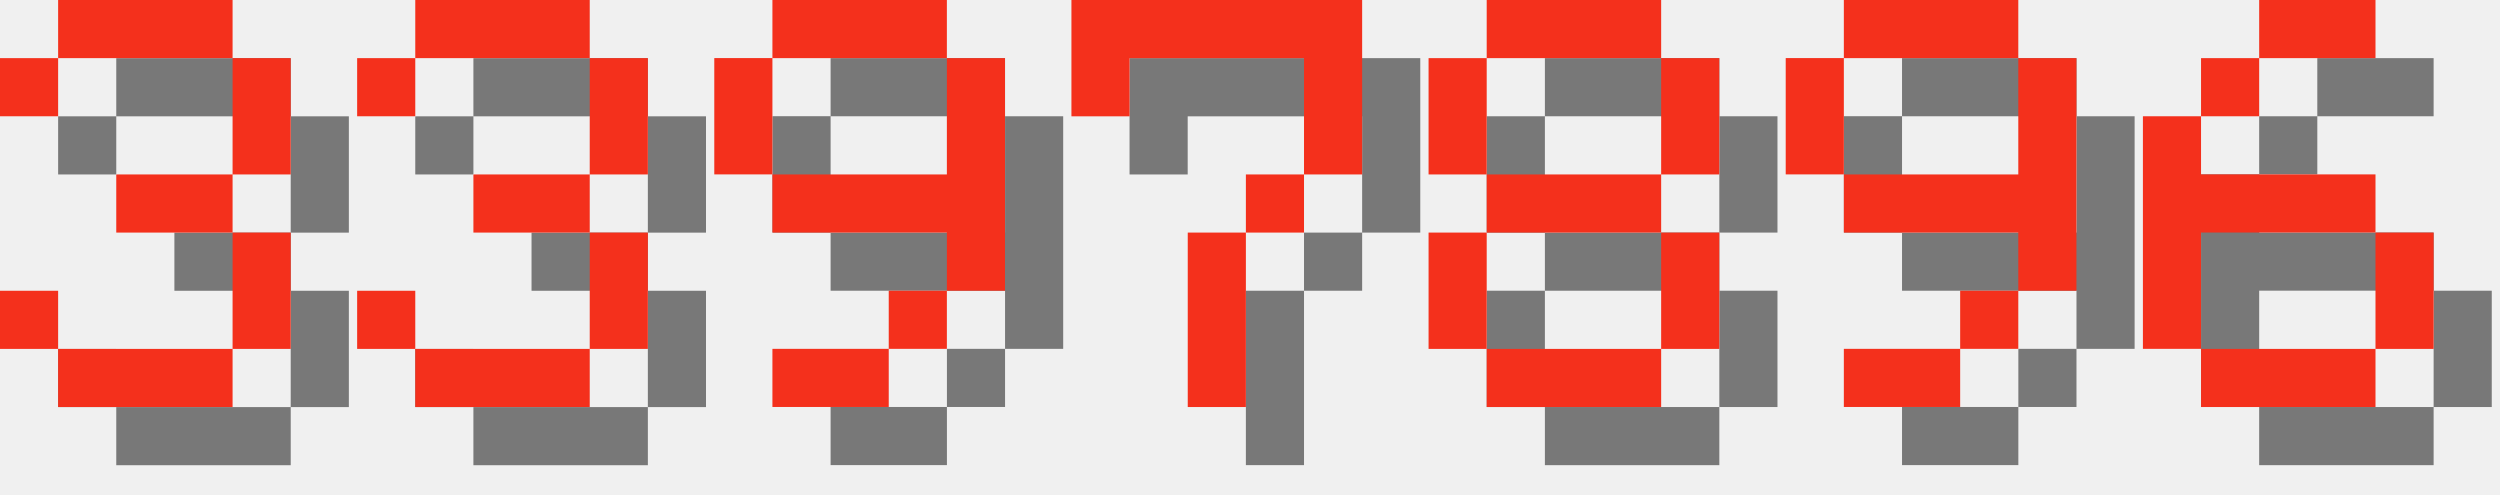
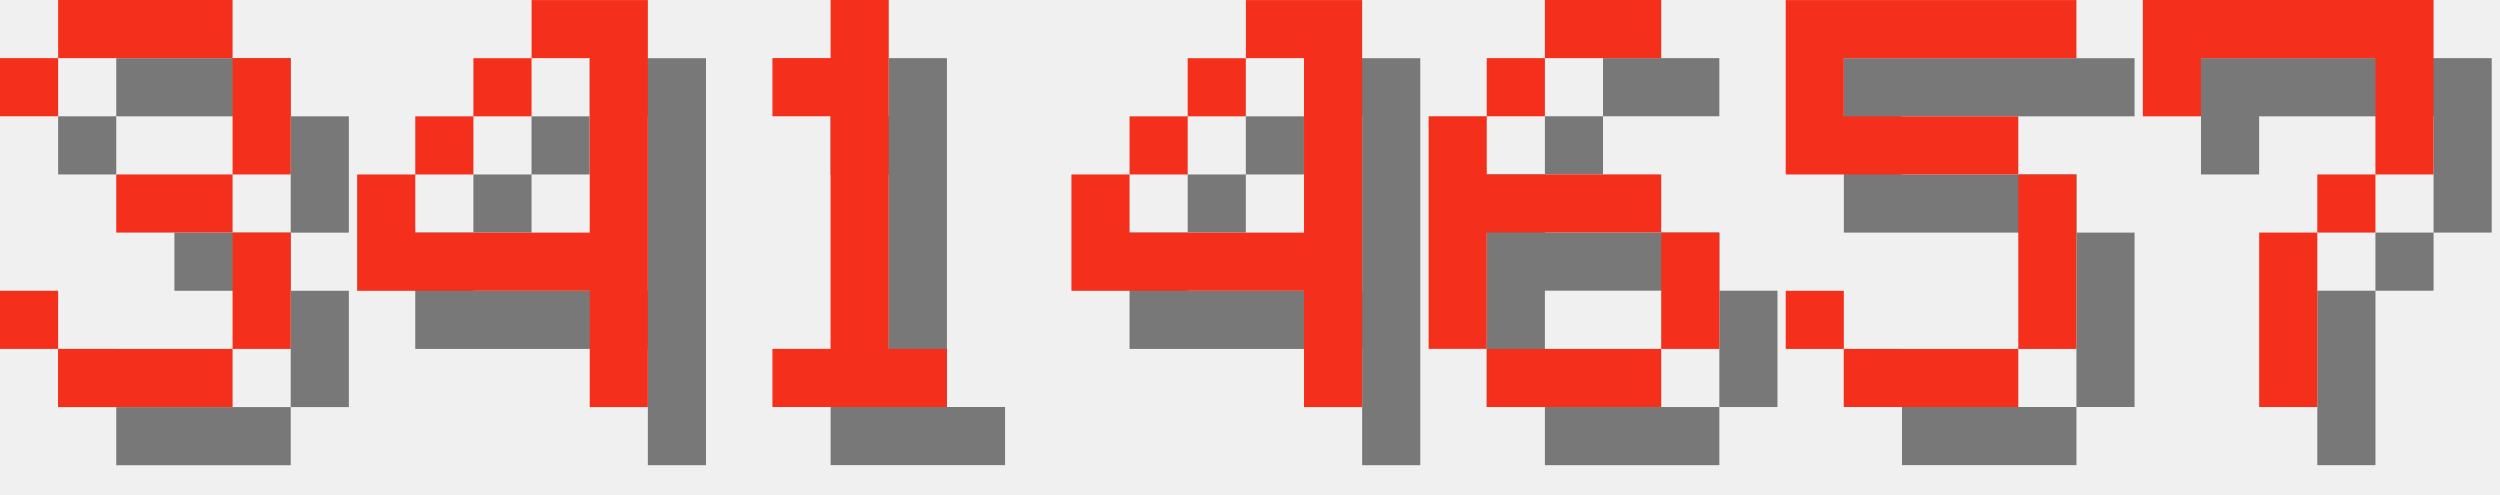
<svg xmlns="http://www.w3.org/2000/svg" version="1.1" width="182.0" height="36">
  <style>
        .text-foreground {
            fill: #F4301C;
        }
        .text-shadow {
            fill: #000000;
            fill-opacity: 0.5;
        }
    </style>
  <g class="digit" id="digit_3" transform="translate(0.0, 0), scale(4)">
    <path id="digit_3_shadow" class="text-shadow" d="m1.058 2.117v1.058h1.058v-1.058h3.175v2.117h-2.117v1.058h2.117v2.117h-3.175v-1.058h-1.058v1.058h1.058v1.058h3.175v-1.058h1.058v-2.117h-1.058v-1.058h1.058v-2.117h-1.058v-1.058h-3.175v1.058h-1.058z" fill-opacity=".5" style="paint-order:stroke fill markers" />
    <path id="digit_3_fg" class="text-foreground" d="m0 1.058v1.058h1.058v-1.058h3.175v2.117h-2.117v1.058h2.117v2.117h-3.175v-1.058h-1.058v1.058h1.058v1.058h3.175v-1.058h1.058v-2.117h-1.058v-1.058h1.058v-2.117h-1.058v-1.058h-3.175v1.058h-1.058z" fill="#fff" style="paint-order:stroke fill markers" />
  </g>
-   <g class="digit" id="digit_3" transform="translate(26.0, 0), scale(4)">
-     <path id="digit_3_shadow" class="text-shadow" d="m1.058 2.117v1.058h1.058v-1.058h3.175v2.117h-2.117v1.058h2.117v2.117h-3.175v-1.058h-1.058v1.058h1.058v1.058h3.175v-1.058h1.058v-2.117h-1.058v-1.058h1.058v-2.117h-1.058v-1.058h-3.175v1.058h-1.058z" fill-opacity=".5" style="paint-order:stroke fill markers" />
-     <path id="digit_3_fg" class="text-foreground" d="m0 1.058v1.058h1.058v-1.058h3.175v2.117h-2.117v1.058h2.117v2.117h-3.175v-1.058h-1.058v1.058h1.058v1.058h3.175v-1.058h1.058v-2.117h-1.058v-1.058h1.058v-2.117h-1.058v-1.058h-3.175v1.058h-1.058z" fill="#fff" style="paint-order:stroke fill markers" />
+   <g class="digit" id="digit_4" transform="translate(26.0, 0), scale(4)">
+     <path id="digit_4_shadow" class="text-shadow" d="m4.233 1.058v1.058h1.058v3.175h-3.175v-1.058h-1.058v2.117h4.233v2.117h1.058v-7.408h-2.117zm-2.117 3.175h1.058v-1.058h-1.058v1.058zm1.058-1.058h1.058v-1.058h-1.058v1.058z" fill-opacity=".5" style="paint-order:stroke fill markers" />
+     <path id="digit_4_fg" class="text-foreground" d="m3.175 0v1.058h1.058v3.175h-3.175v-1.058h-1.058v2.117h4.233v2.117h1.058v-7.408h-2.117zm-2.117 3.175h1.058v-1.058h-1.058v1.058zm1.058-1.058h1.058v-1.058h-1.058v1.058z" fill="#fff" style="paint-order:stroke fill markers" />
  </g>
-   <g class="digit" id="digit_9" transform="translate(52.0, 0), scale(4)">
-     <path id="digit_9_shadow" class="text-shadow" d="m2.117 1.058v1.058h3.175v-1.058h-3.175zm3.175 1.058v2.117h-3.175v1.058h3.175v1.058h1.058v-4.233h-1.058zm0 4.233h-1.058v1.058h1.058v-1.058zm-1.058 1.058h-2.117v1.058h2.117v-1.058zm-2.117-3.175v-2.117h-1.058v2.117h1.058z" fill-opacity=".5" style="paint-order:stroke fill markers" />
-     <path id="digit_9_fg" class="text-foreground" d="m1.058 0v1.058h3.175v-1.058h-3.175zm3.175 1.058v2.117h-3.175v1.058h3.175v1.058h1.058v-4.233h-1.058zm0 4.233h-1.058v1.058h1.058v-1.058zm-1.058 1.058h-2.117v1.058h2.117v-1.058zm-2.117-3.175v-2.117h-1.058v2.117h1.058z" fill="#fff" style="paint-order:stroke fill markers" />
+   <g class="digit" id="digit_1" transform="translate(52.0, 0), scale(4)">
+     <path id="digit_1_shadow" class="text-shadow" d="m2.117 2.117v1.058h1.058v4.233h-1.058v1.058h3.175v-1.058h-1.058v-6.35h-1.058v1.058h-1.058z" fill-opacity=".5" style="paint-order:stroke fill markers" />
+     <path id="digit_1_fg" class="text-foreground" d="m1.058 1.058v1.058h1.058v4.233h-1.058v1.058h3.175v-1.058h-1.058v-6.35h-1.058v1.058h-1.058z" fill="#fff" style="paint-order:stroke fill markers" />
  </g>
-   <g class="digit" id="digit_7" transform="translate(78.0, 0), scale(4)">
+   <g class="digit" id="digit_4" transform="translate(78.0, 0), scale(4)">
+     <path id="digit_4_shadow" class="text-shadow" d="m4.233 1.058v1.058h1.058v3.175h-3.175v-1.058h-1.058v2.117h4.233v2.117h1.058v-7.408h-2.117zm-2.117 3.175h1.058v-1.058h-1.058v1.058zm1.058-1.058h1.058v-1.058h-1.058v1.058z" fill-opacity=".5" style="paint-order:stroke fill markers" />
+     <path id="digit_4_fg" class="text-foreground" d="m3.175 0v1.058h1.058v3.175h-3.175v-1.058h-1.058v2.117h4.233v2.117h1.058v-7.408h-2.117zm-2.117 3.175h1.058v-1.058h-1.058v1.058zm1.058-1.058h1.058v-1.058h-1.058v1.058z" fill="#fff" style="paint-order:stroke fill markers" />
+   </g>
+   <g class="digit" id="digit_6" transform="translate(104.0, 0), scale(4)">
+     <path id="digit_6_shadow" class="text-shadow" d="m3.175 1.058v1.058h2.117v-1.058h-2.117zm0 1.058h-1.058v1.058h1.058v-1.058zm-1.058 1.058h-1.058v4.233h1.058v-2.117h3.175v-1.058h-3.175v-1.058zm3.175 2.117v2.117h1.058v-2.117h-1.058zm0 2.117h-3.175v1.058h3.175v-1.058z" fill-opacity=".5" style="paint-order:stroke fill markers" />
+     <path id="digit_6_fg" class="text-foreground" d="m2.117 0v1.058h2.117v-1.058h-2.117zm0 1.058h-1.058v1.058h1.058v-1.058zm-1.058 1.058h-1.058v4.233h1.058v-2.117h3.175v-1.058h-3.175v-1.058zm3.175 2.117v2.117h1.058v-2.117h-1.058zm0 2.117h-3.175v1.058h3.175v-1.058z" fill="#fff" style="paint-order:stroke fill markers" />
+   </g>
+   <g class="digit" id="digit_5" transform="translate(130.0, 0), scale(4)">
+     <path id="digit_5_shadow" class="text-shadow" d="m1.058 1.058v3.175h4.233v3.175h-3.175v-1.058h-1.058v1.058h1.058v1.058h3.175v-1.058h1.058v-3.175h-1.058v-1.058h-3.175v-1.058h4.233v-1.058h-5.292z" fill-opacity=".5" style="paint-order:stroke fill markers" />
+     <path id="digit_5_fg" class="text-foreground" d="m0 0v3.175h4.233v3.175h-3.175v-1.058h-1.058v1.058h1.058v1.058h3.175v-1.058h1.058v-3.175h-1.058v-1.058h-3.175v-1.058h4.233v-1.058h-5.292z" fill="#fff" style="paint-order:stroke fill markers" />
+   </g>
+   <g class="digit" id="digit_7" transform="translate(156.0, 0), scale(4)">
    <path id="digit_7_shadow" class="text-shadow" d="m1.058 1.058 2e-6 2.117h1.058v-1.058h3.175v1.058l2e-7 1.058h-1.058v1.058h-1.058l4e-7 3.175 1.058 1e-7v-3.175h1.058v-1.058h1.058l5e-7 -1.058v-2.117z" fill-opacity=".5" style="paint-order:stroke fill markers" />
    <path id="digit_7_fg" class="text-foreground" d="m0 0 2e-6 2.117h1.058v-1.058h3.175v1.058l2e-7 1.058h-1.058v1.058h-1.058l4e-7 3.175 1.058 1e-7v-3.175h1.058v-1.058h1.058l5e-7 -1.058v-2.117z" fill="#fff" style="paint-order:stroke fill markers" />
  </g>
-   <g class="digit" id="digit_8" transform="translate(104.0, 0), scale(4)">
-     <path id="digit_8_shadow" class="text-shadow" d="m2.117 1.058v1.058h3.175v-1.058h-3.175zm3.175 1.058v2.117h1.058v-2.117h-1.058zm0 2.117h-3.175v1.058h3.175v-1.058zm0 1.058v2.117h1.058v-2.117h-1.058zm0 2.117h-3.175v1.058h3.175v-1.058zm-3.175 0v-2.117h-1.058v2.117h1.058zm0-3.175v-2.117h-1.058v2.117h1.058z" fill-opacity=".5" style="paint-order:stroke fill markers" />
-     <path id="digit_8_fg" class="text-foreground" d="m1.058 0v1.058h3.175v-1.058h-3.175zm3.175 1.058v2.117h1.058v-2.117h-1.058zm0 2.117h-3.175v1.058h3.175v-1.058zm0 1.058v2.117h1.058v-2.117h-1.058zm0 2.117h-3.175v1.058h3.175v-1.058zm-3.175 0v-2.117h-1.058v2.117h1.058zm0-3.175v-2.117h-1.058v2.117h1.058z" fill="#fff" style="paint-order:stroke fill markers" />
-   </g>
-   <g class="digit" id="digit_9" transform="translate(130.0, 0), scale(4)">
-     <path id="digit_9_shadow" class="text-shadow" d="m2.117 1.058v1.058h3.175v-1.058h-3.175zm3.175 1.058v2.117h-3.175v1.058h3.175v1.058h1.058v-4.233h-1.058zm0 4.233h-1.058v1.058h1.058v-1.058zm-1.058 1.058h-2.117v1.058h2.117v-1.058zm-2.117-3.175v-2.117h-1.058v2.117h1.058z" fill-opacity=".5" style="paint-order:stroke fill markers" />
-     <path id="digit_9_fg" class="text-foreground" d="m1.058 0v1.058h3.175v-1.058h-3.175zm3.175 1.058v2.117h-3.175v1.058h3.175v1.058h1.058v-4.233h-1.058zm0 4.233h-1.058v1.058h1.058v-1.058zm-1.058 1.058h-2.117v1.058h2.117v-1.058zm-2.117-3.175v-2.117h-1.058v2.117h1.058z" fill="#fff" style="paint-order:stroke fill markers" />
-   </g>
-   <g class="digit" id="digit_6" transform="translate(156.0, 0), scale(4)">
-     <path id="digit_6_shadow" class="text-shadow" d="m3.175 1.058v1.058h2.117v-1.058h-2.117zm0 1.058h-1.058v1.058h1.058v-1.058zm-1.058 1.058h-1.058v4.233h1.058v-2.117h3.175v-1.058h-3.175v-1.058zm3.175 2.117v2.117h1.058v-2.117h-1.058zm0 2.117h-3.175v1.058h3.175v-1.058z" fill-opacity=".5" style="paint-order:stroke fill markers" />
-     <path id="digit_6_fg" class="text-foreground" d="m2.117 0v1.058h2.117v-1.058h-2.117zm0 1.058h-1.058v1.058h1.058v-1.058zm-1.058 1.058h-1.058v4.233h1.058v-2.117h3.175v-1.058h-3.175v-1.058zm3.175 2.117v2.117h1.058v-2.117h-1.058zm0 2.117h-3.175v1.058h3.175v-1.058z" fill="#fff" style="paint-order:stroke fill markers" />
-   </g>
</svg>
